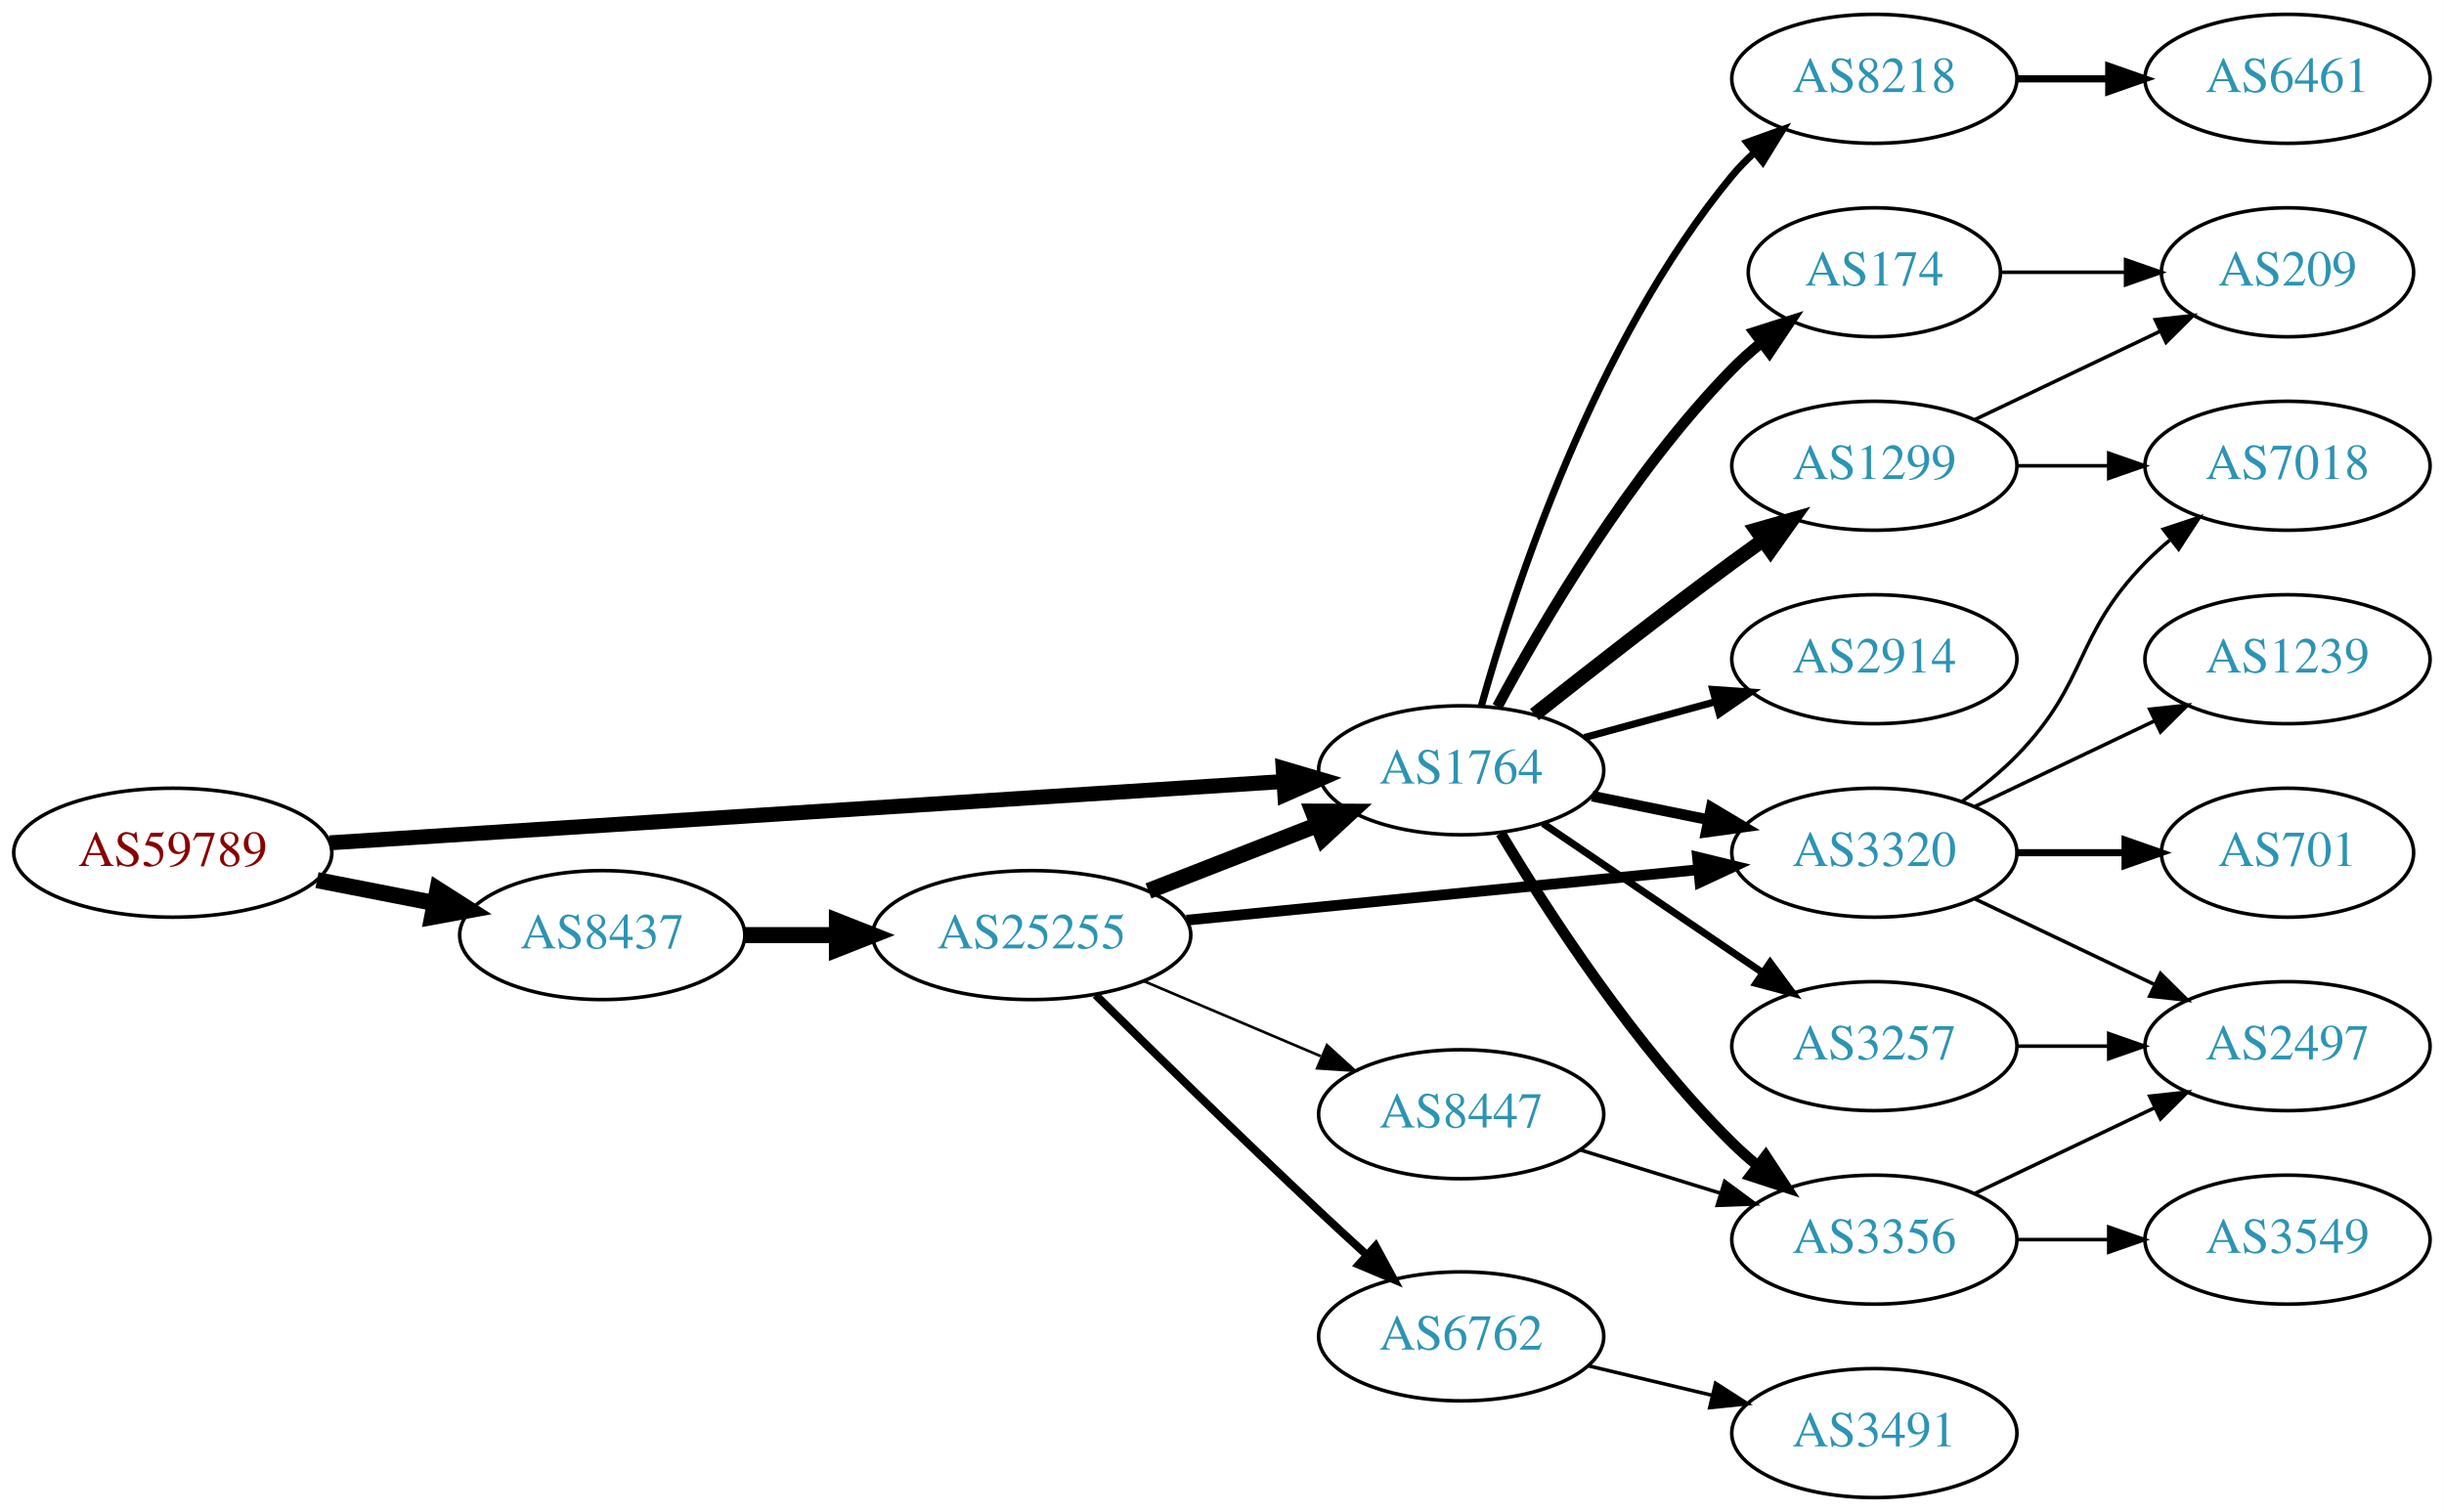
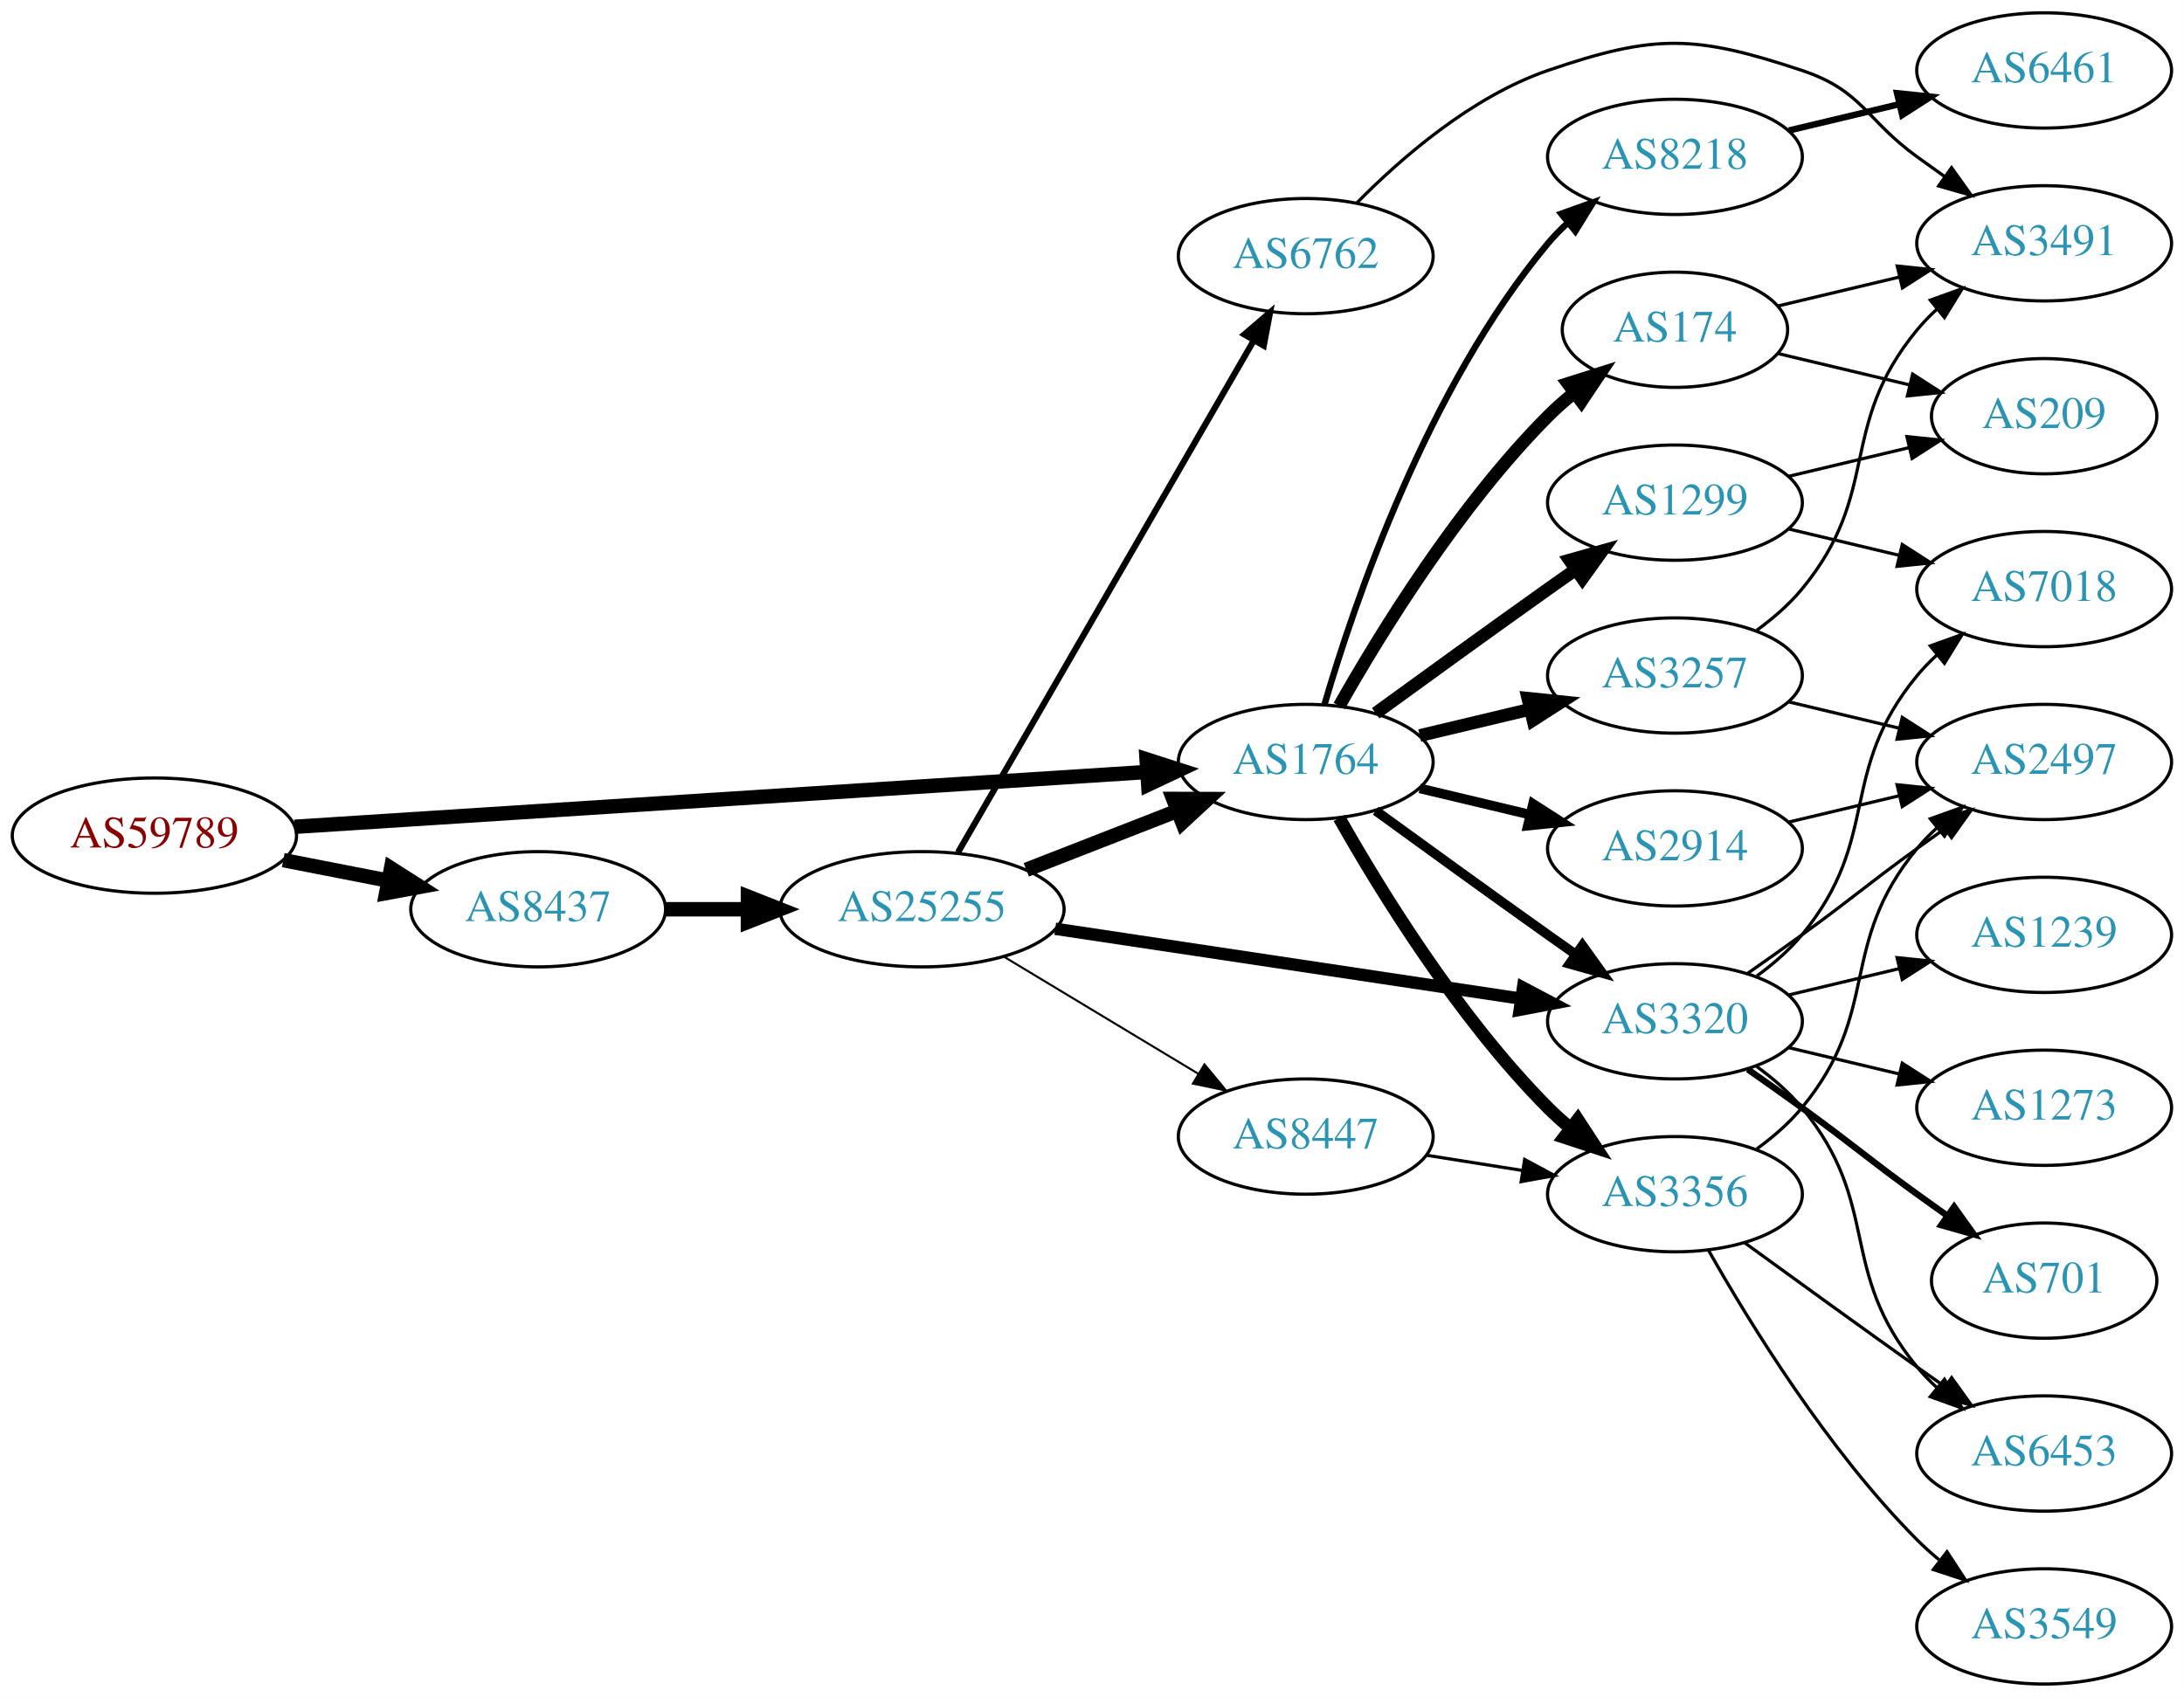
- <svg xmlns="http://www.w3.org/2000/svg" xmlns:xlink="http://www.w3.org/1999/xlink" width="682pt" height="422pt" viewBox="0.00 0.00 681.96 422.00">
-   <g id="graph0" class="graph" transform="scale(1 1) rotate(0) translate(4 418)">
-     <polygon fill="white" stroke="none" points="-4,4 -4,-418 677.956,-418 677.956,4 -4,4" />
+ <svg xmlns="http://www.w3.org/2000/svg" xmlns:xlink="http://www.w3.org/1999/xlink" width="682pt" height="530pt" viewBox="0.00 0.00 681.96 530.00">
+   <g id="graph0" class="graph" transform="scale(1 1) rotate(0) translate(4 526)">
+     <polygon fill="white" stroke="none" points="-4,4 -4,-526 677.956,-526 677.956,4 -4,4" />
    <g id="node1" class="node">
      <g id="a_node1">
        <a xlink:href="/asn/59789" xlink:title="AS59789 ~ atcismogmbh [AT]">
-           <ellipse fill="#ffffff" stroke="black" cx="44.196" cy="-180" rx="44.393" ry="18" />
-           <text text-anchor="middle" x="44.196" y="-176.3" font-family="Times,serif" font-size="14.00" fill="#880000">AS59789</text>
+           <ellipse fill="#ffffff" stroke="black" cx="44.196" cy="-265" rx="44.393" ry="18" />
+           <text text-anchor="middle" x="44.196" y="-261.3" font-family="Times,serif" font-size="14.00" fill="#880000">AS59789</text>
        </a>
      </g>
    </g>
    <g id="node2" class="node">
      <g id="a_node2">
        <a xlink:href="/asn/1764" xlink:title="AS1764 ~ NEXTLAYER-AS [AT]">
-           <ellipse fill="#ffffff" stroke="black" cx="403.724" cy="-203" rx="39.794" ry="18" />
-           <text text-anchor="middle" x="403.724" y="-199.3" font-family="Times,serif" font-size="14.00" fill="#2c94b3">AS1764</text>
+           <ellipse fill="#ffffff" stroke="black" cx="403.724" cy="-288" rx="39.794" ry="18" />
+           <text text-anchor="middle" x="403.724" y="-284.3" font-family="Times,serif" font-size="14.00" fill="#2c94b3">AS1764</text>
        </a>
      </g>
    </g>
    <g id="edge1" class="edge">
-       <path fill="none" stroke="black" stroke-width="4.179" d="M87.967,-182.751C154.785,-187.05 283.55,-195.333 353.904,-199.859" />
-       <polygon fill="black" stroke="black" stroke-width="4.179" points="354.047,-203.532 364.261,-200.526 354.517,-196.235 354.047,-203.532" />
+       <path fill="none" stroke="black" stroke-width="4.5" d="M87.967,-267.751C154.785,-272.05 283.55,-280.333 353.904,-284.859" />
+       <polygon fill="black" stroke="black" stroke-width="4.5" points="354.029,-288.813 364.261,-285.526 354.535,-280.954 354.029,-288.813" />
    </g>
    <g id="node3" class="node">
      <g id="a_node3">
        <a xlink:href="/asn/8437" xlink:title="AS8437 ~ Hutchison Drei Austria GmbH [AT]">
-           <ellipse fill="#ffffff" stroke="black" cx="164.039" cy="-157" rx="39.794" ry="18" />
-           <text text-anchor="middle" x="164.039" y="-153.3" font-family="Times,serif" font-size="14.00" fill="#2c94b3">AS8437</text>
+           <ellipse fill="#ffffff" stroke="black" cx="164.039" cy="-242" rx="39.794" ry="18" />
+           <text text-anchor="middle" x="164.039" y="-238.3" font-family="Times,serif" font-size="14.00" fill="#2c94b3">AS8437</text>
        </a>
      </g>
    </g>
    <g id="edge2" class="edge">
-       <path fill="none" stroke="black" stroke-width="4.5" d="M84.436,-172.341C94.888,-170.301 106.274,-168.079 117.052,-165.975" />
-       <polygon fill="black" stroke="black" stroke-width="4.5" points="118.089,-169.785 127.149,-164.005 116.58,-162.056 118.089,-169.785" />
+       <path fill="none" stroke="black" stroke-width="4.5" d="M84.436,-257.341C94.888,-255.301 106.274,-253.079 117.052,-250.975" />
+       <polygon fill="black" stroke="black" stroke-width="4.5" points="118.089,-254.785 127.149,-249.005 116.58,-247.056 118.089,-254.785" />
    </g>
    <g id="node4" class="node">
      <g id="a_node4">
-         <a xlink:href="/asn/174" xlink:title="AS174 ~ Cogent Communications [US]">
-           <ellipse fill="#ffffff" stroke="black" cx="519.017" cy="-342" rx="35.194" ry="18" />
-           <text text-anchor="middle" x="519.017" y="-338.3" font-family="Times,serif" font-size="14.00" fill="#2c94b3">AS174</text>
+         <a xlink:href="/asn/3257" xlink:title="AS3257 ~ GTT [DE]">
+           <ellipse fill="#ffffff" stroke="black" cx="519.017" cy="-315" rx="39.794" ry="18" />
+           <text text-anchor="middle" x="519.017" y="-311.3" font-family="Times,serif" font-size="14.00" fill="#2c94b3">AS3257</text>
        </a>
      </g>
    </g>
    <g id="edge3" class="edge">
-       <path fill="none" stroke="black" stroke-width="3" d="M413.825,-220.763C426.392,-244.165 450.773,-285.769 479.37,-315 481.849,-317.534 484.596,-319.983 487.448,-322.304" />
-       <polygon fill="black" stroke="black" stroke-width="3" points="485.54,-325.249 495.633,-328.469 489.751,-319.657 485.54,-325.249" />
+       <path fill="none" stroke="black" stroke-width="4" d="M439.331,-296.248C450.202,-298.838 462.357,-301.735 473.799,-304.462" />
+       <polygon fill="black" stroke="black" stroke-width="4" points="473.082,-307.889 483.621,-306.803 474.705,-301.08 473.082,-307.889" />
    </g>
    <g id="node5" class="node">
      <g id="a_node5">
-         <a xlink:href="/asn/3356" xlink:title="AS3356 ~ Level 3 Parent, LLC [US]">
-           <ellipse fill="#ffffff" stroke="black" cx="519.017" cy="-72" rx="39.794" ry="18" />
-           <text text-anchor="middle" x="519.017" y="-68.3" font-family="Times,serif" font-size="14.00" fill="#2c94b3">AS3356</text>
+         <a xlink:href="/asn/2914" xlink:title="AS2914 ~ NTT America, Inc. [US]">
+           <ellipse fill="#ffffff" stroke="black" cx="519.017" cy="-261" rx="39.794" ry="18" />
+           <text text-anchor="middle" x="519.017" y="-257.3" font-family="Times,serif" font-size="14.00" fill="#2c94b3">AS2914</text>
        </a>
      </g>
    </g>
    <g id="edge4" class="edge">
-       <path fill="none" stroke="black" stroke-width="3" d="M414.774,-185.431C427.822,-163.573 452.168,-125.858 479.37,-99 481.5,-96.897 483.809,-94.845 486.204,-92.871" />
-       <polygon fill="black" stroke="black" stroke-width="3" points="488.716,-95.356 494.536,-86.502 484.465,-89.794 488.716,-95.356" />
+       <path fill="none" stroke="black" stroke-width="3" d="M439.331,-279.752C450.202,-277.162 462.357,-274.265 473.799,-271.538" />
+       <polygon fill="black" stroke="black" stroke-width="3" points="474.705,-274.92 483.621,-269.197 473.082,-268.111 474.705,-274.92" />
    </g>
    <g id="node6" class="node">
      <g id="a_node6">
-         <a xlink:href="/asn/2914" xlink:title="AS2914 ~ NTT America, Inc. [US]">
-           <ellipse fill="#ffffff" stroke="black" cx="519.017" cy="-234" rx="39.794" ry="18" />
-           <text text-anchor="middle" x="519.017" y="-230.3" font-family="Times,serif" font-size="14.00" fill="#2c94b3">AS2914</text>
+         <a xlink:href="/asn/1299" xlink:title="AS1299 ~ Telia Carrier [EU]">
+           <ellipse fill="#ffffff" stroke="black" cx="519.017" cy="-369" rx="39.794" ry="18" />
+           <text text-anchor="middle" x="519.017" y="-365.3" font-family="Times,serif" font-size="14.00" fill="#2c94b3">AS1299</text>
        </a>
      </g>
    </g>
    <g id="edge5" class="edge">
-       <path fill="none" stroke="black" stroke-width="2" d="M438.103,-212.133C449.525,-215.259 462.475,-218.802 474.574,-222.113" />
-       <polygon fill="black" stroke="black" stroke-width="2" points="473.916,-225.561 484.485,-224.825 475.763,-218.81 473.916,-225.561" />
+       <path fill="none" stroke="black" stroke-width="4" d="M425.572,-303.222C440.506,-314.091 461.12,-329.025 479.37,-342 482.191,-344.005 485.134,-346.085 488.082,-348.159" />
+       <polygon fill="black" stroke="black" stroke-width="4" points="486.109,-351.05 496.306,-353.926 490.128,-345.319 486.109,-351.05" />
    </g>
    <g id="node7" class="node">
      <g id="a_node7">
-         <a xlink:href="/asn/3320" xlink:title="AS3320 ~ DTAG [DE]">
-           <ellipse fill="#ffffff" stroke="black" cx="519.017" cy="-180" rx="39.794" ry="18" />
-           <text text-anchor="middle" x="519.017" y="-176.3" font-family="Times,serif" font-size="14.00" fill="#2c94b3">AS3320</text>
+         <a xlink:href="/asn/174" xlink:title="AS174 ~ Cogent Communications [US]">
+           <ellipse fill="#ffffff" stroke="black" cx="519.017" cy="-423" rx="35.194" ry="18" />
+           <text text-anchor="middle" x="519.017" y="-419.3" font-family="Times,serif" font-size="14.00" fill="#2c94b3">AS174</text>
        </a>
      </g>
    </g>
    <g id="edge6" class="edge">
-       <path fill="none" stroke="black" stroke-width="3" d="M440.26,-195.786C450.488,-193.709 461.789,-191.415 472.531,-189.234" />
-       <polygon fill="black" stroke="black" stroke-width="3" points="473.503,-192.608 482.607,-187.189 472.111,-185.748 473.503,-192.608" />
+       <path fill="none" stroke="black" stroke-width="4" d="M414.184,-305.49C426.965,-328.096 451.398,-367.886 479.37,-396 481.871,-398.513 484.631,-400.949 487.492,-403.261" />
+       <polygon fill="black" stroke="black" stroke-width="4" points="485.591,-406.21 495.689,-409.413 489.793,-400.611 485.591,-406.21" />
    </g>
    <g id="node8" class="node">
      <g id="a_node8">
-         <a xlink:href="/asn/1299" xlink:title="AS1299 ~ Telia Carrier [EU]">
-           <ellipse fill="#ffffff" stroke="black" cx="519.017" cy="-288" rx="39.794" ry="18" />
-           <text text-anchor="middle" x="519.017" y="-284.3" font-family="Times,serif" font-size="14.00" fill="#2c94b3">AS1299</text>
+         <a xlink:href="/asn/3320" xlink:title="AS3320 ~ DTAG [DE]">
+           <ellipse fill="#ffffff" stroke="black" cx="519.017" cy="-207" rx="39.794" ry="18" />
+           <text text-anchor="middle" x="519.017" y="-203.3" font-family="Times,serif" font-size="14.00" fill="#2c94b3">AS3320</text>
        </a>
      </g>
    </g>
    <g id="edge7" class="edge">
-       <path fill="none" stroke="black" stroke-width="4" d="M424.162,-218.539C439.106,-230.379 460.347,-246.978 479.37,-261 482.156,-263.053 485.076,-265.165 488.009,-267.259" />
-       <polygon fill="black" stroke="black" stroke-width="4" points="486.026,-270.144 496.213,-273.055 490.065,-264.426 486.026,-270.144" />
+       <path fill="none" stroke="black" stroke-width="3" d="M425.572,-272.778C440.506,-261.909 461.12,-246.975 479.37,-234 482.191,-231.995 485.134,-229.915 488.082,-227.841" />
+       <polygon fill="black" stroke="black" stroke-width="3" points="490.128,-230.681 496.306,-222.074 486.109,-224.95 490.128,-230.681" />
    </g>
    <g id="node9" class="node">
      <g id="a_node9">
-         <a xlink:href="/asn/3257" xlink:title="AS3257 ~ GTT [DE]">
-           <ellipse fill="#ffffff" stroke="black" cx="519.017" cy="-126" rx="39.794" ry="18" />
-           <text text-anchor="middle" x="519.017" y="-122.3" font-family="Times,serif" font-size="14.00" fill="#2c94b3">AS3257</text>
+         <a xlink:href="/asn/3356" xlink:title="AS3356 ~ Level 3 Parent, LLC [US]">
+           <ellipse fill="#ffffff" stroke="black" cx="519.017" cy="-153" rx="39.794" ry="18" />
+           <text text-anchor="middle" x="519.017" y="-149.3" font-family="Times,serif" font-size="14.00" fill="#2c94b3">AS3356</text>
        </a>
      </g>
    </g>
    <g id="edge8" class="edge">
-       <path fill="none" stroke="black" stroke-width="2" d="M426.568,-188.154C443.965,-176.33 468.513,-159.646 487.795,-146.54" />
-       <polygon fill="black" stroke="black" stroke-width="2" points="489.937,-149.317 496.24,-140.801 486.002,-143.527 489.937,-149.317" />
+       <path fill="none" stroke="black" stroke-width="4" d="M414.184,-270.51C426.965,-247.904 451.398,-208.114 479.37,-180 481.481,-177.879 483.777,-175.812 486.163,-173.829" />
+       <polygon fill="black" stroke="black" stroke-width="4" points="488.678,-176.31 494.478,-167.444 484.415,-170.758 488.678,-176.31" />
    </g>
    <g id="node10" class="node">
      <g id="a_node10">
        <a xlink:href="/asn/8218" xlink:title="AS8218 ~ legacy Neotelecoms [FR]">
-           <ellipse fill="#ffffff" stroke="black" cx="519.017" cy="-396" rx="39.794" ry="18" />
-           <text text-anchor="middle" x="519.017" y="-392.3" font-family="Times,serif" font-size="14.00" fill="#2c94b3">AS8218</text>
+           <ellipse fill="#ffffff" stroke="black" cx="519.017" cy="-477" rx="39.794" ry="18" />
+           <text text-anchor="middle" x="519.017" y="-473.3" font-family="Times,serif" font-size="14.00" fill="#2c94b3">AS8218</text>
        </a>
      </g>
    </g>
    <g id="edge9" class="edge">
-       <path fill="none" stroke="black" stroke-width="2" d="M409.342,-220.936C418.385,-253.356 440.97,-322.642 479.37,-369 481.23,-371.245 483.321,-373.389 485.542,-375.415" />
-       <polygon fill="black" stroke="black" stroke-width="2" points="483.48,-378.249 493.451,-381.831 487.89,-372.813 483.48,-378.249" />
-     </g>
-     <g id="node18" class="node">
-       <g id="a_node18">
+       <path fill="none" stroke="black" stroke-width="2" d="M409.598,-306.002C418.912,-337.844 441.728,-404.981 479.37,-450 481.241,-452.237 483.339,-454.374 485.565,-456.396" />
+       <polygon fill="black" stroke="black" stroke-width="2" points="483.509,-459.234 493.484,-462.804 487.912,-453.793 483.509,-459.234" />
+     </g>
+     <g id="node21" class="node">
+       <g id="a_node21">
        <a xlink:href="/asn/25255" xlink:title="AS25255 ~ ==&gt; TELE2 AUSTRIA &lt;== [AT]">
-           <ellipse fill="#ffffff" stroke="black" cx="283.881" cy="-157" rx="44.393" ry="18" />
-           <text text-anchor="middle" x="283.881" y="-153.3" font-family="Times,serif" font-size="14.00" fill="#2c94b3">AS25255</text>
-         </a>
-       </g>
-     </g>
-     <g id="edge20" class="edge">
-       <path fill="none" stroke="black" stroke-width="4.5" d="M203.951,-157C212.054,-157 220.729,-157 229.255,-157" />
-       <polygon fill="black" stroke="black" stroke-width="4.5" points="229.533,-160.938 239.533,-157 229.533,-153.063 229.533,-160.938" />
+           <ellipse fill="#ffffff" stroke="black" cx="283.881" cy="-242" rx="44.393" ry="18" />
+           <text text-anchor="middle" x="283.881" y="-238.3" font-family="Times,serif" font-size="14.00" fill="#2c94b3">AS25255</text>
+         </a>
+       </g>
+     </g>
+     <g id="edge27" class="edge">
+       <path fill="none" stroke="black" stroke-width="4.5" d="M203.951,-242C212.054,-242 220.729,-242 229.255,-242" />
+       <polygon fill="black" stroke="black" stroke-width="4.5" points="229.533,-245.938 239.533,-242 229.533,-238.063 229.533,-245.938" />
+     </g>
+     <g id="node11" class="node">
+       <g id="a_node11">
+         <a xlink:href="/asn/2497" xlink:title="AS2497 ~ Internet Initiative Japan Inc. [JP]">
+           <ellipse fill="#ffffff" stroke="black" cx="634.31" cy="-288" rx="39.794" ry="18" />
+           <text text-anchor="middle" x="634.31" y="-284.3" font-family="Times,serif" font-size="14.00" fill="#2c94b3">AS2497</text>
+         </a>
+       </g>
+     </g>
+     <g id="edge10" class="edge">
+       <path fill="none" stroke="black" d="M554.624,-306.752C565.495,-304.162 577.65,-301.265 589.092,-298.538" />
+       <polygon fill="black" stroke="black" points="589.998,-301.92 598.914,-296.197 588.375,-295.111 589.998,-301.92" />
+     </g>
+     <g id="node12" class="node">
+       <g id="a_node12">
+         <a xlink:href="/asn/3491" xlink:title="AS3491 ~ PCCW Global, Inc. [US]">
+           <ellipse fill="#ffffff" stroke="black" cx="634.31" cy="-450" rx="39.794" ry="18" />
+           <text text-anchor="middle" x="634.31" y="-446.3" font-family="Times,serif" font-size="14.00" fill="#2c94b3">AS3491</text>
+         </a>
+       </g>
+     </g>
+     <g id="edge11" class="edge">
+       <path fill="none" stroke="black" d="M544.598,-329.156C549.692,-332.872 554.706,-337.201 558.663,-342 583.728,-372.394 569.599,-392.606 594.663,-423 596.518,-425.25 598.606,-427.396 600.824,-429.424" />
+       <polygon fill="black" stroke="black" points="598.76,-432.256 608.729,-435.844 603.173,-426.823 598.76,-432.256" />
+     </g>
+     <g id="edge12" class="edge">
+       <path fill="none" stroke="black" d="M554.624,-269.248C565.495,-271.838 577.65,-274.735 589.092,-277.462" />
+       <polygon fill="black" stroke="black" points="588.375,-280.889 598.914,-279.803 589.998,-274.08 588.375,-280.889" />
    </g>
    <g id="node16" class="node">
      <g id="a_node16">
+         <a xlink:href="/asn/7018" xlink:title="AS7018 ~ AT&amp;T Services, Inc. [US]">
+           <ellipse fill="#ffffff" stroke="black" cx="634.31" cy="-342" rx="39.794" ry="18" />
+           <text text-anchor="middle" x="634.31" y="-338.3" font-family="Times,serif" font-size="14.00" fill="#2c94b3">AS7018</text>
+         </a>
+       </g>
+     </g>
+     <g id="edge22" class="edge">
+       <path fill="none" stroke="black" d="M554.624,-360.752C565.495,-358.162 577.65,-355.265 589.092,-352.538" />
+       <polygon fill="black" stroke="black" points="589.998,-355.92 598.914,-350.197 588.375,-349.111 589.998,-355.92" />
+     </g>
+     <g id="node19" class="node">
+       <g id="a_node19">
        <a xlink:href="/asn/209" xlink:title="AS209 ~ CenturyLink Communications, LLC [US]">
-           <ellipse fill="#ffffff" stroke="black" cx="634.31" cy="-342" rx="35.194" ry="18" />
-           <text text-anchor="middle" x="634.31" y="-338.3" font-family="Times,serif" font-size="14.00" fill="#2c94b3">AS209</text>
-         </a>
-       </g>
+           <ellipse fill="#ffffff" stroke="black" cx="634.31" cy="-396" rx="35.194" ry="18" />
+           <text text-anchor="middle" x="634.31" y="-392.3" font-family="Times,serif" font-size="14.00" fill="#2c94b3">AS209</text>
+         </a>
+       </g>
+     </g>
+     <g id="edge23" class="edge">
+       <path fill="none" stroke="black" d="M554.624,-377.248C566.418,-380.058 579.723,-383.229 591.991,-386.153" />
+       <polygon fill="black" stroke="black" points="591.457,-389.624 601.996,-388.537 593.08,-382.814 591.457,-389.624" />
+     </g>
+     <g id="edge24" class="edge">
+       <path fill="none" stroke="black" d="M551.274,-430.449C562.954,-433.233 576.45,-436.449 589.079,-439.459" />
+       <polygon fill="black" stroke="black" points="588.432,-442.903 598.971,-441.816 590.055,-436.093 588.432,-442.903" />
    </g>
    <g id="edge25" class="edge">
-       <path fill="none" stroke="black" d="M554.316,-342C565.186,-342 577.364,-342 588.841,-342" />
-       <polygon fill="black" stroke="black" points="589.127,-345.5 599.127,-342 589.127,-338.5 589.127,-345.5" />
-     </g>
-     <g id="node11" class="node">
-       <g id="a_node11">
-         <a xlink:href="/asn/3549" xlink:title="AS3549 ~ Level 3 Parent, LLC [US]">
-           <ellipse fill="#ffffff" stroke="black" cx="634.31" cy="-72" rx="39.794" ry="18" />
-           <text text-anchor="middle" x="634.31" y="-68.3" font-family="Times,serif" font-size="14.00" fill="#2c94b3">AS3549</text>
-         </a>
-       </g>
-     </g>
-     <g id="edge10" class="edge">
-       <path fill="none" stroke="black" d="M558.689,-72C566.892,-72 575.656,-72 584.188,-72" />
-       <polygon fill="black" stroke="black" points="584.427,-75.5 594.427,-72 584.427,-68.5 584.427,-75.5" />
-     </g>
-     <g id="node12" class="node">
-       <g id="a_node12">
-         <a xlink:href="/asn/2497" xlink:title="AS2497 ~ Internet Initiative Japan Inc. [JP]">
-           <ellipse fill="#ffffff" stroke="black" cx="634.31" cy="-126" rx="39.794" ry="18" />
-           <text text-anchor="middle" x="634.31" y="-122.3" font-family="Times,serif" font-size="14.00" fill="#2c94b3">AS2497</text>
-         </a>
-       </g>
-     </g>
-     <g id="edge11" class="edge">
-       <path fill="none" stroke="black" d="M547.153,-84.934C562.147,-92.081 580.968,-101.052 597.191,-108.785" />
-       <polygon fill="black" stroke="black" points="595.862,-112.028 606.395,-113.171 598.874,-105.709 595.862,-112.028" />
-     </g>
-     <g id="edge15" class="edge">
-       <path fill="none" stroke="black" d="M547.153,-167.066C562.147,-159.919 580.968,-150.948 597.191,-143.215" />
-       <polygon fill="black" stroke="black" points="598.874,-146.291 606.395,-138.829 595.862,-139.972 598.874,-146.291" />
+       <path fill="none" stroke="black" d="M551.274,-415.551C563.905,-412.541 578.659,-409.024 592.145,-405.81" />
+       <polygon fill="black" stroke="black" points="593.238,-409.148 602.154,-403.425 591.615,-402.339 593.238,-409.148" />
+     </g>
+     <g id="edge17" class="edge">
+       <path fill="none" stroke="black" d="M541.774,-222.009C547.308,-225.879 553.227,-230.064 558.663,-234 574.863,-245.729 578.463,-249.271 594.663,-261 597.466,-263.029 600.398,-265.125 603.338,-267.21" />
+       <polygon fill="black" stroke="black" points="601.361,-270.097 611.553,-272.991 605.389,-264.373 601.361,-270.097" />
    </g>
    <g id="node13" class="node">
      <g id="a_node13">
+         <a xlink:href="/asn/701" xlink:title="AS701 ~ UUNET [US]">
+           <ellipse fill="#ffffff" stroke="black" cx="634.31" cy="-126" rx="35.194" ry="18" />
+           <text text-anchor="middle" x="634.31" y="-122.3" font-family="Times,serif" font-size="14.00" fill="#2c94b3">AS701</text>
+         </a>
+       </g>
+     </g>
+     <g id="edge13" class="edge">
+       <path fill="none" stroke="black" stroke-width="2" d="M541.774,-191.991C547.308,-188.121 553.227,-183.936 558.663,-180 574.863,-168.271 578.463,-164.729 594.663,-153 597.692,-150.807 600.871,-148.537 604.049,-146.287" />
+       <polygon fill="black" stroke="black" stroke-width="2" points="606.192,-149.059 612.36,-140.445 602.166,-143.333 606.192,-149.059" />
+     </g>
+     <g id="node14" class="node">
+       <g id="a_node14">
        <a xlink:href="/asn/1239" xlink:title="AS1239 ~ Sprint [US]">
          <ellipse fill="#ffffff" stroke="black" cx="634.31" cy="-234" rx="39.794" ry="18" />
          <text text-anchor="middle" x="634.31" y="-230.3" font-family="Times,serif" font-size="14.00" fill="#2c94b3">AS1239</text>
        </a>
      </g>
    </g>
-     <g id="edge12" class="edge">
-       <path fill="none" stroke="black" d="M547.153,-192.934C562.147,-200.081 580.968,-209.052 597.191,-216.785" />
-       <polygon fill="black" stroke="black" points="595.862,-220.028 606.395,-221.171 598.874,-213.709 595.862,-220.028" />
-     </g>
-     <g id="node14" class="node">
-       <g id="a_node14">
-         <a xlink:href="/asn/701" xlink:title="AS701 ~ UUNET [US]">
-           <ellipse fill="#ffffff" stroke="black" cx="634.31" cy="-180" rx="35.194" ry="18" />
-           <text text-anchor="middle" x="634.31" y="-176.3" font-family="Times,serif" font-size="14.00" fill="#2c94b3">AS701</text>
-         </a>
-       </g>
-     </g>
-     <g id="edge13" class="edge">
-       <path fill="none" stroke="black" stroke-width="2" d="M558.689,-180C568.394,-180 578.885,-180 588.848,-180" />
-       <polygon fill="black" stroke="black" stroke-width="2" points="588.984,-183.5 598.984,-180 588.984,-176.5 588.984,-183.5" />
+     <g id="edge14" class="edge">
+       <path fill="none" stroke="black" d="M554.624,-215.248C565.495,-217.838 577.65,-220.735 589.092,-223.462" />
+       <polygon fill="black" stroke="black" points="588.375,-226.889 598.914,-225.803 589.998,-220.08 588.375,-226.889" />
    </g>
    <g id="node15" class="node">
      <g id="a_node15">
-         <a xlink:href="/asn/7018" xlink:title="AS7018 ~ AT&amp;T Services, Inc. [US]">
-           <ellipse fill="#ffffff" stroke="black" cx="634.31" cy="-288" rx="39.794" ry="18" />
-           <text text-anchor="middle" x="634.31" y="-284.3" font-family="Times,serif" font-size="14.00" fill="#2c94b3">AS7018</text>
-         </a>
-       </g>
-     </g>
-     <g id="edge14" class="edge">
-       <path fill="none" stroke="black" d="M543.611,-194.389C548.867,-198.148 554.198,-202.437 558.663,-207 578.836,-227.617 574.491,-240.383 594.663,-261 596.756,-263.139 599.039,-265.218 601.416,-267.21" />
-       <polygon fill="black" stroke="black" points="599.66,-270.275 609.716,-273.611 603.934,-264.732 599.66,-270.275" />
+         <a xlink:href="/asn/1273" xlink:title="AS1273 ~ Vodafone Group PLC [EU]">
+           <ellipse fill="#ffffff" stroke="black" cx="634.31" cy="-180" rx="39.794" ry="18" />
+           <text text-anchor="middle" x="634.31" y="-176.3" font-family="Times,serif" font-size="14.00" fill="#2c94b3">AS1273</text>
+         </a>
+       </g>
+     </g>
+     <g id="edge15" class="edge">
+       <path fill="none" stroke="black" d="M554.624,-198.752C565.495,-196.162 577.65,-193.265 589.092,-190.538" />
+       <polygon fill="black" stroke="black" points="589.998,-193.92 598.914,-188.197 588.375,-187.111 589.998,-193.92" />
    </g>
    <g id="edge16" class="edge">
-       <path fill="none" stroke="black" d="M558.689,-288C566.892,-288 575.656,-288 584.188,-288" />
-       <polygon fill="black" stroke="black" points="584.427,-291.5 594.427,-288 584.427,-284.5 584.427,-291.5" />
-     </g>
-     <g id="edge17" class="edge">
-       <path fill="none" stroke="black" d="M547.153,-300.934C562.585,-308.29 582.07,-317.577 598.606,-325.459" />
-       <polygon fill="black" stroke="black" points="597.414,-328.768 607.947,-329.911 600.426,-322.449 597.414,-328.768" />
-     </g>
-     <g id="edge18" class="edge">
-       <path fill="none" stroke="black" d="M558.689,-126C566.892,-126 575.656,-126 584.188,-126" />
-       <polygon fill="black" stroke="black" points="584.427,-129.5 594.427,-126 584.427,-122.5 584.427,-129.5" />
+       <path fill="none" stroke="black" d="M544.598,-221.156C549.692,-224.872 554.706,-229.201 558.663,-234 583.728,-264.394 569.599,-284.606 594.663,-315 596.518,-317.25 598.606,-319.396 600.824,-321.424" />
+       <polygon fill="black" stroke="black" points="598.76,-324.256 608.729,-327.844 603.173,-318.823 598.76,-324.256" />
    </g>
    <g id="node17" class="node">
      <g id="a_node17">
-         <a xlink:href="/asn/6461" xlink:title="AS6461 ~ Zayo Bandwidth [US]">
-           <ellipse fill="#ffffff" stroke="black" cx="634.31" cy="-396" rx="39.794" ry="18" />
-           <text text-anchor="middle" x="634.31" y="-392.3" font-family="Times,serif" font-size="14.00" fill="#2c94b3">AS6461</text>
+         <a xlink:href="/asn/6453" xlink:title="AS6453 ~ TATA COMMUNICATIONS (AMERICA) INC [US]">
+           <ellipse fill="#ffffff" stroke="black" cx="634.31" cy="-72" rx="39.794" ry="18" />
+           <text text-anchor="middle" x="634.31" y="-68.3" font-family="Times,serif" font-size="14.00" fill="#2c94b3">AS6453</text>
+         </a>
+       </g>
+     </g>
+     <g id="edge18" class="edge">
+       <path fill="none" stroke="black" d="M544.598,-192.844C549.692,-189.128 554.706,-184.799 558.663,-180 583.728,-149.606 569.599,-129.394 594.663,-99 596.518,-96.751 598.606,-94.604 600.824,-92.576" />
+       <polygon fill="black" stroke="black" points="603.173,-95.177 608.729,-86.156 598.76,-89.744 603.173,-95.177" />
+     </g>
+     <g id="edge20" class="edge">
+       <path fill="none" stroke="black" d="M544.598,-167.156C549.692,-170.872 554.706,-175.201 558.663,-180 583.728,-210.394 569.599,-230.606 594.663,-261 596.518,-263.25 598.606,-265.396 600.824,-267.424" />
+       <polygon fill="black" stroke="black" points="598.76,-270.256 608.729,-273.844 603.173,-264.823 598.76,-270.256" />
+     </g>
+     <g id="edge21" class="edge">
+       <path fill="none" stroke="black" d="M540.865,-137.778C555.799,-126.909 576.413,-111.975 594.663,-99 597.484,-96.995 600.427,-94.915 603.375,-92.841" />
+       <polygon fill="black" stroke="black" points="605.421,-95.681 611.599,-87.074 601.402,-89.95 605.421,-95.681" />
+     </g>
+     <g id="node18" class="node">
+       <g id="a_node18">
+         <a xlink:href="/asn/3549" xlink:title="AS3549 ~ Level 3 Parent, LLC [US]">
+           <ellipse fill="#ffffff" stroke="black" cx="634.31" cy="-18" rx="39.794" ry="18" />
+           <text text-anchor="middle" x="634.31" y="-14.3" font-family="Times,serif" font-size="14.00" fill="#2c94b3">AS3549</text>
        </a>
      </g>
    </g>
    <g id="edge19" class="edge">
-       <path fill="none" stroke="black" stroke-width="2" d="M558.689,-396C566.892,-396 575.656,-396 584.188,-396" />
-       <polygon fill="black" stroke="black" stroke-width="2" points="584.427,-399.5 594.427,-396 584.427,-392.5 584.427,-399.5" />
-     </g>
-     <g id="edge23" class="edge">
-       <path fill="none" stroke="black" stroke-width="4.5" d="M316.461,-169.327C330.89,-174.96 348.129,-181.689 363.391,-187.646" />
-       <polygon fill="black" stroke="black" stroke-width="4.5" points="362.337,-191.462 373.085,-191.43 365.201,-184.126 362.337,-191.462" />
-     </g>
-     <g id="edge22" class="edge">
-       <path fill="none" stroke="black" stroke-width="3" d="M327.1,-161.165C367.346,-165.136 427.885,-171.108 469.962,-175.259" />
-       <polygon fill="black" stroke="black" stroke-width="3" points="469.676,-178.748 479.971,-176.247 470.363,-171.782 469.676,-178.748" />
-     </g>
-     <g id="node19" class="node">
-       <g id="a_node19">
-         <a xlink:href="/asn/6762" xlink:title="AS6762 ~ TELECOM ITALIA SPARKLE S.p.A. [IT]">
-           <ellipse fill="#ffffff" stroke="black" cx="403.724" cy="-45" rx="39.794" ry="18" />
-           <text text-anchor="middle" x="403.724" y="-41.3" font-family="Times,serif" font-size="14.00" fill="#2c94b3">AS6762</text>
-         </a>
-       </g>
-     </g>
-     <g id="edge21" class="edge">
-       <path fill="none" stroke="black" stroke-width="2.25" d="M301.707,-140.302C317.626,-124.586 342.262,-100.471 364.077,-80 368.285,-76.051 372.794,-71.899 377.193,-67.889" />
-       <polygon fill="black" stroke="black" stroke-width="2.25" points="379.845,-70.209 384.903,-60.9 375.144,-65.022 379.845,-70.209" />
+       <path fill="none" stroke="black" d="M529.477,-135.51C542.258,-112.904 566.69,-73.114 594.663,-45 596.774,-42.879 599.07,-40.812 601.456,-38.829" />
+       <polygon fill="black" stroke="black" points="603.971,-41.31 609.771,-32.444 599.708,-35.758 603.971,-41.31" />
    </g>
    <g id="node20" class="node">
      <g id="a_node20">
+         <a xlink:href="/asn/6461" xlink:title="AS6461 ~ Zayo Bandwidth [US]">
+           <ellipse fill="#ffffff" stroke="black" cx="634.31" cy="-504" rx="39.794" ry="18" />
+           <text text-anchor="middle" x="634.31" y="-500.3" font-family="Times,serif" font-size="14.00" fill="#2c94b3">AS6461</text>
+         </a>
+       </g>
+     </g>
+     <g id="edge26" class="edge">
+       <path fill="none" stroke="black" stroke-width="2" d="M554.624,-485.248C565.495,-487.838 577.65,-490.735 589.092,-493.462" />
+       <polygon fill="black" stroke="black" stroke-width="2" points="588.375,-496.889 598.914,-495.803 589.998,-490.08 588.375,-496.889" />
+     </g>
+     <g id="edge30" class="edge">
+       <path fill="none" stroke="black" stroke-width="4.5" d="M316.461,-254.327C330.89,-259.96 348.129,-266.689 363.391,-272.646" />
+       <polygon fill="black" stroke="black" stroke-width="4.5" points="362.337,-276.462 373.085,-276.43 365.201,-269.126 362.337,-276.462" />
+     </g>
+     <g id="edge29" class="edge">
+       <path fill="none" stroke="black" stroke-width="3.857" d="M325.49,-235.903C365.986,-229.824 428.143,-220.492 470.813,-214.087" />
+       <polygon fill="black" stroke="black" stroke-width="3.857" points="471.577,-217.511 480.947,-212.565 470.538,-210.589 471.577,-217.511" />
+     </g>
+     <g id="node22" class="node">
+       <g id="a_node22">
+         <a xlink:href="/asn/6762" xlink:title="AS6762 ~ TELECOM ITALIA SPARKLE S.p.A. [IT]">
+           <ellipse fill="#ffffff" stroke="black" cx="403.724" cy="-446" rx="39.794" ry="18" />
+           <text text-anchor="middle" x="403.724" y="-442.3" font-family="Times,serif" font-size="14.00" fill="#2c94b3">AS6762</text>
+         </a>
+       </g>
+     </g>
+     <g id="edge28" class="edge">
+       <path fill="none" stroke="black" stroke-width="1.929" d="M295.133,-259.747C315.905,-295.705 363.053,-377.325 387.455,-419.567" />
+       <polygon fill="black" stroke="black" stroke-width="1.929" points="384.547,-421.531 392.58,-428.439 390.608,-418.03 384.547,-421.531" />
+     </g>
+     <g id="node23" class="node">
+       <g id="a_node23">
        <a xlink:href="/asn/8447" xlink:title="AS8447 ~ A1 Telekom Austria AG [AT]">
-           <ellipse fill="#ffffff" stroke="black" cx="403.724" cy="-107" rx="39.794" ry="18" />
-           <text text-anchor="middle" x="403.724" y="-103.3" font-family="Times,serif" font-size="14.00" fill="#2c94b3">AS8447</text>
-         </a>
-       </g>
-     </g>
-     <g id="edge24" class="edge">
-       <path fill="none" stroke="black" stroke-width="0.75" d="M315.229,-144.124C330.251,-137.75 348.542,-129.989 364.51,-123.214" />
-       <polygon fill="black" stroke="black" stroke-width="0.75" points="366.262,-126.272 374.101,-119.144 363.528,-119.828 366.262,-126.272" />
-     </g>
-     <g id="node21" class="node">
-       <g id="a_node21">
-         <a xlink:href="/asn/3491" xlink:title="AS3491 ~ PCCW Global, Inc. [US]">
-           <ellipse fill="#ffffff" stroke="black" cx="519.017" cy="-18" rx="39.794" ry="18" />
-           <text text-anchor="middle" x="519.017" y="-14.3" font-family="Times,serif" font-size="14.00" fill="#2c94b3">AS3491</text>
-         </a>
-       </g>
-     </g>
-     <g id="edge26" class="edge">
-       <path fill="none" stroke="black" d="M439.331,-36.752C450.202,-34.162 462.357,-31.265 473.799,-28.538" />
-       <polygon fill="black" stroke="black" points="474.705,-31.92 483.621,-26.197 473.082,-25.111 474.705,-31.92" />
-     </g>
-     <g id="edge27" class="edge">
-       <path fill="none" stroke="black" d="M436.886,-97.064C449.084,-93.296 463.159,-88.948 476.125,-84.942" />
-       <polygon fill="black" stroke="black" points="477.253,-88.257 485.774,-81.961 475.187,-81.569 477.253,-88.257" />
+           <ellipse fill="#ffffff" stroke="black" cx="403.724" cy="-171" rx="39.794" ry="18" />
+           <text text-anchor="middle" x="403.724" y="-167.3" font-family="Times,serif" font-size="14.00" fill="#2c94b3">AS8447</text>
+         </a>
+       </g>
+     </g>
+     <g id="edge31" class="edge">
+       <path fill="none" stroke="black" stroke-width="0.643" d="M309.585,-227.116C327.18,-216.515 351.006,-202.16 370.155,-190.623" />
+       <polygon fill="black" stroke="black" stroke-width="0.643" points="372.098,-193.538 378.858,-185.379 368.486,-187.542 372.098,-193.538" />
+     </g>
+     <g id="edge33" class="edge">
+       <path fill="none" stroke="black" d="M419.716,-462.657C433.594,-476.73 455.618,-495.857 479.37,-504 512.707,-515.429 525.23,-515.144 558.663,-504 577.637,-497.675 578.463,-488.729 594.663,-477 597.466,-474.971 600.398,-472.875 603.338,-470.79" />
+       <polygon fill="black" stroke="black" points="605.389,-473.627 611.553,-465.009 601.361,-467.903 605.389,-473.627" />
+     </g>
+     <g id="edge32" class="edge">
+       <path fill="none" stroke="black" d="M441.507,-165.156C451.002,-163.647 461.349,-162.003 471.277,-160.426" />
+       <polygon fill="black" stroke="black" points="472.091,-163.841 481.418,-158.815 470.993,-156.927 472.091,-163.841" />
    </g>
  </g>
</svg>
